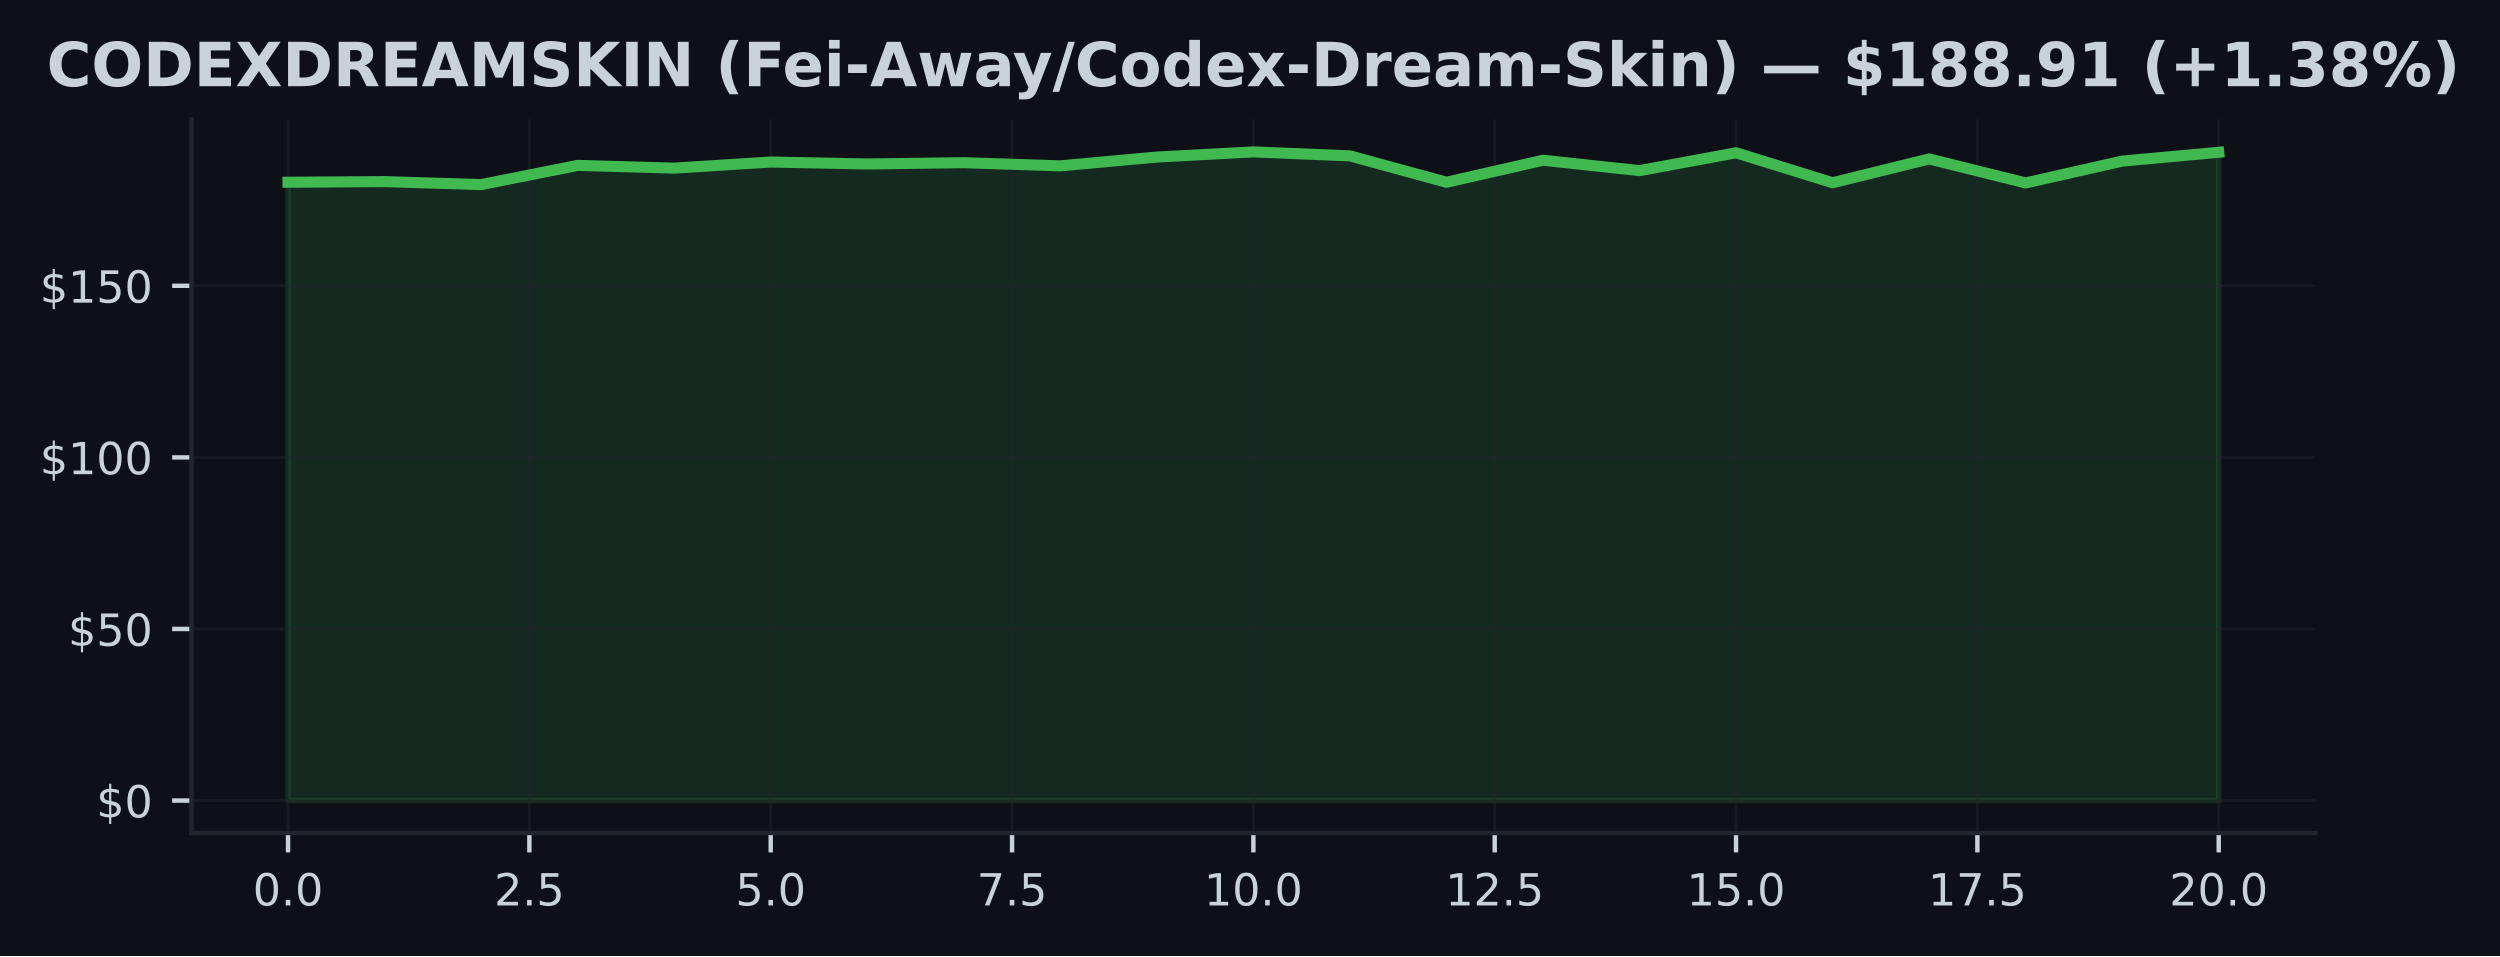
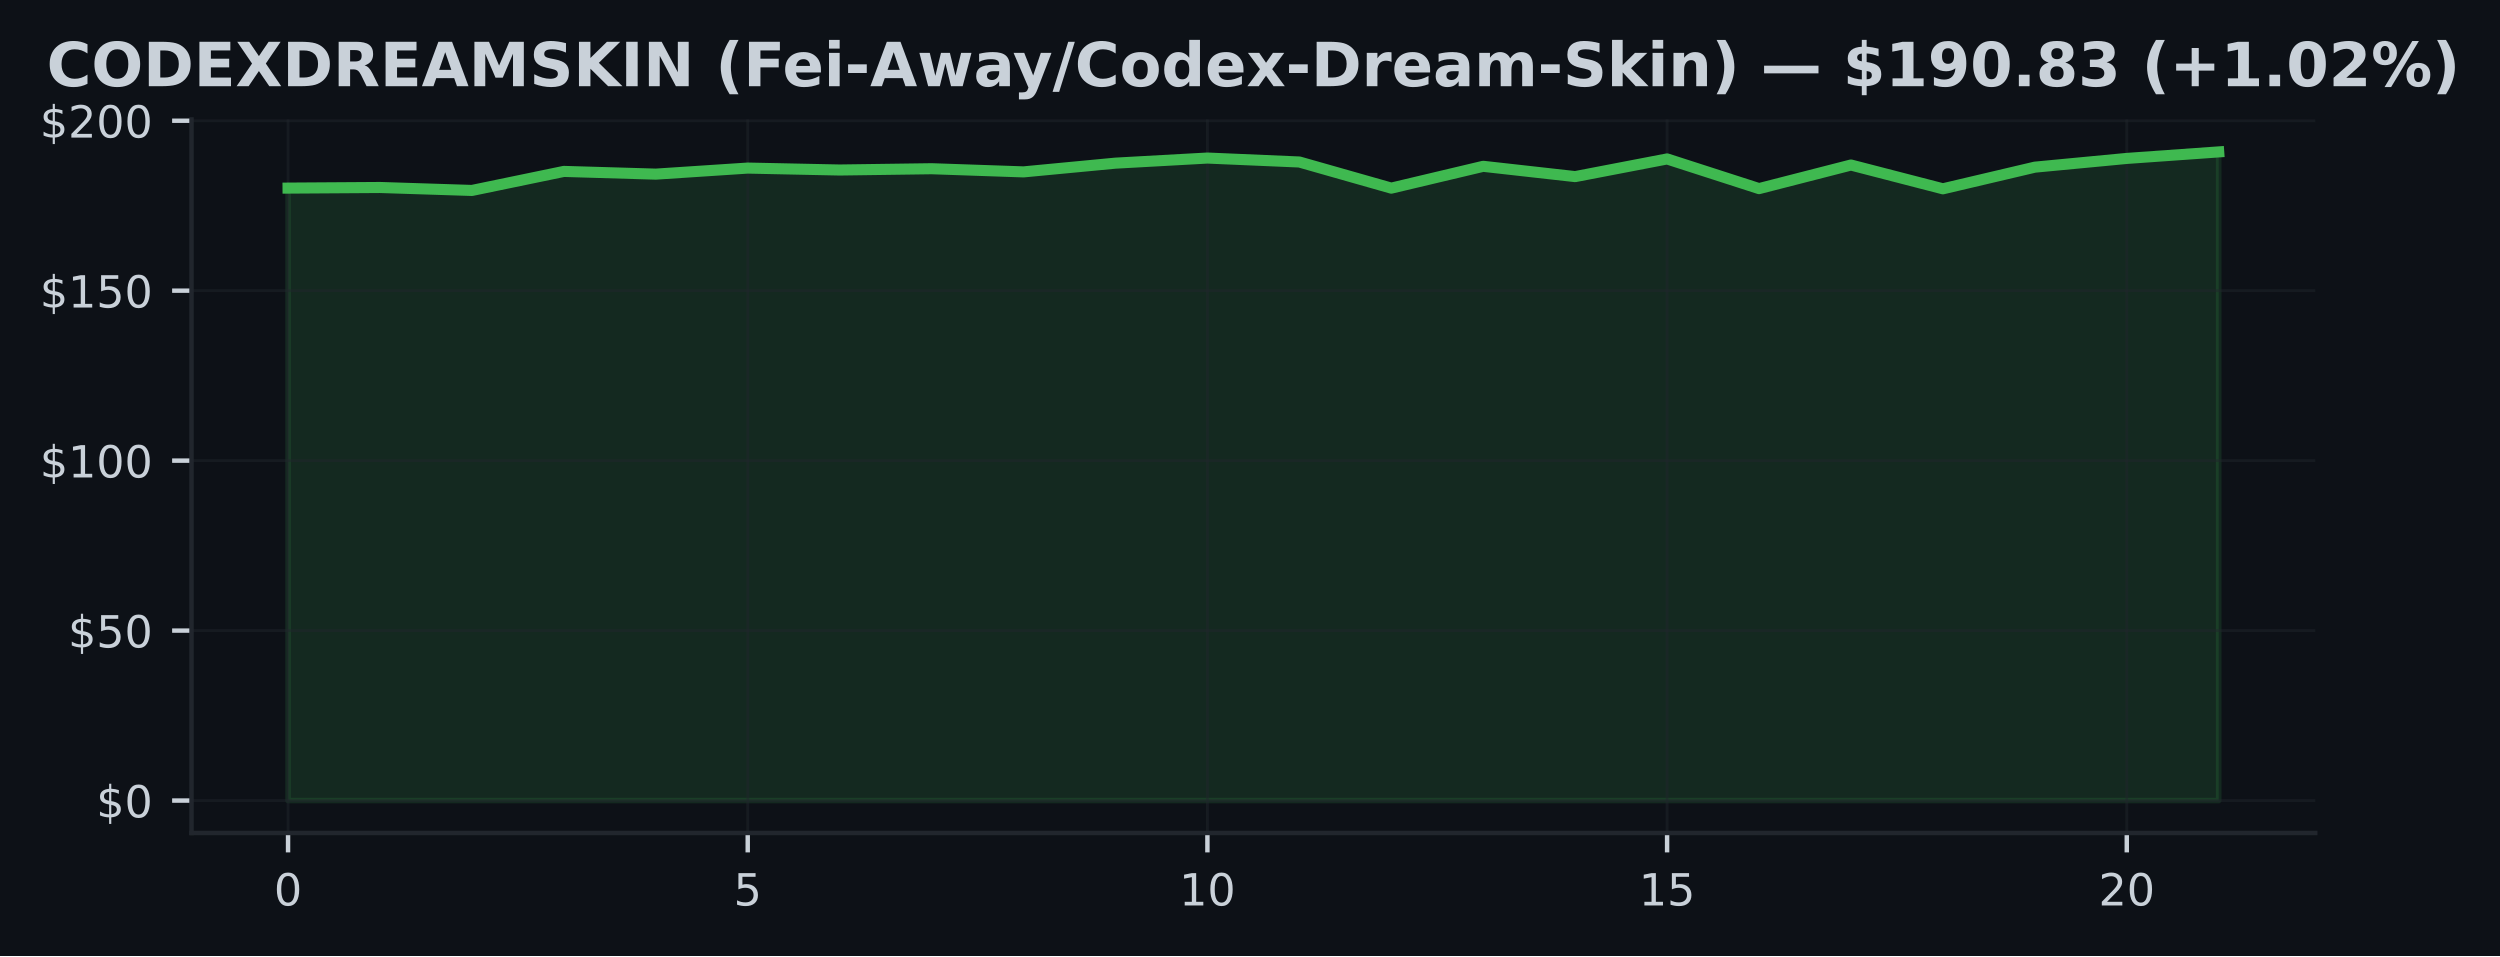
<svg xmlns="http://www.w3.org/2000/svg" xmlns:xlink="http://www.w3.org/1999/xlink" width="451.141pt" height="172.518pt" viewBox="0 0 451.141 172.518" version="1.1">
  <defs>
    <style type="text/css">*{stroke-linejoin: round; stroke-linecap: butt}</style>
  </defs>
  <g id="figure_1">
    <g id="patch_1">
      <path d="M 0 172.518  L 451.141 172.518  L 451.141 0  L 0 0  z " style="fill: #0d1117" />
    </g>
    <g id="axes_1">
      <g id="patch_2">
        <path d="M 34.56 150.318  L 417.8 150.318  L 417.8 21.558  L 34.56 21.558  z " style="fill: #0d1117" />
      </g>
      <g id="FillBetweenPolyCollection_1">
        <defs>
-           <path id="m247298a864" d="M 51.98 -28.053  L 51.98 -139.633  L 69.4 -139.744  L 86.82 -139.206  L 104.24 -142.674  L 121.66 -142.178  L 139.08 -143.28  L 156.5 -142.927  L 173.92 -143.163  L 191.34 -142.587  L 208.76 -144.178  L 226.18 -145.107  L 243.6 -144.389  L 261.02 -139.627  L 278.44 -143.602  L 295.86 -141.726  L 313.28 -144.946  L 330.7 -139.54  L 348.12 -143.838  L 365.54 -139.503  L 382.96 -143.448  L 400.38 -145.039  L 400.38 -28.053  L 400.38 -28.053  L 382.96 -28.053  L 365.54 -28.053  L 348.12 -28.053  L 330.7 -28.053  L 313.28 -28.053  L 295.86 -28.053  L 278.44 -28.053  L 261.02 -28.053  L 243.6 -28.053  L 226.18 -28.053  L 208.76 -28.053  L 191.34 -28.053  L 173.92 -28.053  L 156.5 -28.053  L 139.08 -28.053  L 121.66 -28.053  L 104.24 -28.053  L 86.82 -28.053  L 69.4 -28.053  L 51.98 -28.053  z " style="stroke: #3fb950; stroke-opacity: 0.15" />
+           <path id="md92ad2ea50" d="M 51.98 -28.053  L 51.98 -138.575  L 68.57 -138.685  L 85.161 -138.151  L 101.751 -141.586  L 118.342 -141.096  L 134.932 -142.188  L 151.523 -141.838  L 168.113 -142.071  L 184.704 -141.5  L 201.294 -143.077  L 217.885 -143.997  L 234.475 -143.285  L 251.066 -138.568  L 267.656 -142.506  L 284.247 -140.648  L 300.837 -143.838  L 317.428 -138.483  L 334.018 -142.74  L 350.609 -138.446  L 367.199 -142.353  L 383.79 -143.93  L 400.38 -145.107  L 400.38 -28.053  L 400.38 -28.053  L 383.79 -28.053  L 367.199 -28.053  L 350.609 -28.053  L 334.018 -28.053  L 317.428 -28.053  L 300.837 -28.053  L 284.247 -28.053  L 267.656 -28.053  L 251.066 -28.053  L 234.475 -28.053  L 217.885 -28.053  L 201.294 -28.053  L 184.704 -28.053  L 168.113 -28.053  L 151.523 -28.053  L 134.932 -28.053  L 118.342 -28.053  L 101.751 -28.053  L 85.161 -28.053  L 68.57 -28.053  L 51.98 -28.053  z " style="stroke: #3fb950; stroke-opacity: 0.15" />
        </defs>
-         <g clip-path="url(#p548e76bc55)">
-           <use xlink:href="#m247298a864" x="0" y="172.518" style="fill: #3fb950; fill-opacity: 0.15; stroke: #3fb950; stroke-opacity: 0.15" />
+         <g clip-path="url(#p1540025b6f)">
+           <use xlink:href="#md92ad2ea50" x="0" y="172.518" style="fill: #3fb950; fill-opacity: 0.15; stroke: #3fb950; stroke-opacity: 0.15" />
        </g>
      </g>
      <g id="matplotlib.axis_1">
        <g id="xtick_1">
          <g id="line2d_1">
-             <path d="M 51.98 150.318  L 51.98 21.558  " clip-path="url(#p548e76bc55)" style="fill: none; stroke: #21262d; stroke-opacity: 0.5; stroke-width: 0.5; stroke-linecap: square" />
+             <path d="M 51.98 150.318  L 51.98 21.558  " clip-path="url(#p1540025b6f)" style="fill: none; stroke: #21262d; stroke-opacity: 0.5; stroke-width: 0.5; stroke-linecap: square" />
          </g>
          <g id="line2d_2">
            <defs>
-               <path id="me50419660c" d="M 0 0  L 0 3.5  " style="stroke: #c9d1d9; stroke-width: 0.8" />
+               <path id="mb66053fdf3" d="M 0 0  L 0 3.5  " style="stroke: #c9d1d9; stroke-width: 0.8" />
            </defs>
            <g>
-               <use xlink:href="#me50419660c" x="51.98" y="150.318" style="fill: #c9d1d9; stroke: #c9d1d9; stroke-width: 0.8" />
+               <use xlink:href="#mb66053fdf3" x="51.98" y="150.318" style="fill: #c9d1d9; stroke: #c9d1d9; stroke-width: 0.8" />
            </g>
          </g>
          <g id="text_1">
-             <g style="fill: #c9d1d9" transform="translate(45.61875 163.3964) scale(0.08 -0.08)">
+             <g style="fill: #c9d1d9" transform="translate(49.435 163.3964) scale(0.08 -0.08)">
              <defs>
                <path id="DejaVuSans-13" d="M 2034 4250  Q 1547 4250 1301 3770  Q 1056 3291 1056 2328  Q 1056 1369 1301 889  Q 1547 409 2034 409  Q 2525 409 2770 889  Q 3016 1369 3016 2328  Q 3016 3291 2770 3770  Q 2525 4250 2034 4250  z M 2034 4750  Q 2819 4750 3233 4129  Q 3647 3509 3647 2328  Q 3647 1150 3233 529  Q 2819 -91 2034 -91  Q 1250 -91 836 529  Q 422 1150 422 2328  Q 422 3509 836 4129  Q 1250 4750 2034 4750  z " transform="scale(0.015625)" />
-                 <path id="DejaVuSans-11" d="M 684 794  L 1344 794  L 1344 0  L 684 0  L 684 794  z " transform="scale(0.015625)" />
              </defs>
              <use xlink:href="#DejaVuSans-13" />
-               <use xlink:href="#DejaVuSans-11" transform="translate(63.625 0)" />
-               <use xlink:href="#DejaVuSans-13" transform="translate(95.40625 0)" />
            </g>
          </g>
        </g>
        <g id="xtick_2">
          <g id="line2d_3">
-             <path d="M 95.53 150.318  L 95.53 21.558  " clip-path="url(#p548e76bc55)" style="fill: none; stroke: #21262d; stroke-opacity: 0.5; stroke-width: 0.5; stroke-linecap: square" />
+             <path d="M 134.932 150.318  L 134.932 21.558  " clip-path="url(#p1540025b6f)" style="fill: none; stroke: #21262d; stroke-opacity: 0.5; stroke-width: 0.5; stroke-linecap: square" />
          </g>
          <g id="line2d_4">
            <g>
-               <use xlink:href="#me50419660c" x="95.53" y="150.318" style="fill: #c9d1d9; stroke: #c9d1d9; stroke-width: 0.8" />
+               <use xlink:href="#mb66053fdf3" x="134.932" y="150.318" style="fill: #c9d1d9; stroke: #c9d1d9; stroke-width: 0.8" />
            </g>
          </g>
          <g id="text_2">
-             <g style="fill: #c9d1d9" transform="translate(89.16875 163.3964) scale(0.08 -0.08)">
-               <defs>
-                 <path id="DejaVuSans-15" d="M 1228 531  L 3431 531  L 3431 0  L 469 0  L 469 531  Q 828 903 1448 1529  Q 2069 2156 2228 2338  Q 2531 2678 2651 2914  Q 2772 3150 2772 3378  Q 2772 3750 2511 3984  Q 2250 4219 1831 4219  Q 1534 4219 1204 4116  Q 875 4013 500 3803  L 500 4441  Q 881 4594 1212 4672  Q 1544 4750 1819 4750  Q 2544 4750 2975 4387  Q 3406 4025 3406 3419  Q 3406 3131 3298 2873  Q 3191 2616 2906 2266  Q 2828 2175 2409 1742  Q 1991 1309 1228 531  z " transform="scale(0.015625)" />
+             <g style="fill: #c9d1d9" transform="translate(132.3874 163.3964) scale(0.08 -0.08)">
+               <defs>
                <path id="DejaVuSans-18" d="M 691 4666  L 3169 4666  L 3169 4134  L 1269 4134  L 1269 2991  Q 1406 3038 1543 3061  Q 1681 3084 1819 3084  Q 2600 3084 3056 2656  Q 3513 2228 3513 1497  Q 3513 744 3044 326  Q 2575 -91 1722 -91  Q 1428 -91 1123 -41  Q 819 9 494 109  L 494 744  Q 775 591 1075 516  Q 1375 441 1709 441  Q 2250 441 2565 725  Q 2881 1009 2881 1497  Q 2881 1984 2565 2268  Q 2250 2553 1709 2553  Q 1456 2553 1204 2497  Q 953 2441 691 2322  L 691 4666  z " transform="scale(0.015625)" />
              </defs>
-               <use xlink:href="#DejaVuSans-15" />
-               <use xlink:href="#DejaVuSans-11" transform="translate(63.625 0)" />
-               <use xlink:href="#DejaVuSans-18" transform="translate(95.40625 0)" />
+               <use xlink:href="#DejaVuSans-18" />
            </g>
          </g>
        </g>
        <g id="xtick_3">
          <g id="line2d_5">
-             <path d="M 139.08 150.318  L 139.08 21.558  " clip-path="url(#p548e76bc55)" style="fill: none; stroke: #21262d; stroke-opacity: 0.5; stroke-width: 0.5; stroke-linecap: square" />
+             <path d="M 217.885 150.318  L 217.885 21.558  " clip-path="url(#p1540025b6f)" style="fill: none; stroke: #21262d; stroke-opacity: 0.5; stroke-width: 0.5; stroke-linecap: square" />
          </g>
          <g id="line2d_6">
            <g>
-               <use xlink:href="#me50419660c" x="139.08" y="150.318" style="fill: #c9d1d9; stroke: #c9d1d9; stroke-width: 0.8" />
+               <use xlink:href="#mb66053fdf3" x="217.885" y="150.318" style="fill: #c9d1d9; stroke: #c9d1d9; stroke-width: 0.8" />
            </g>
          </g>
          <g id="text_3">
-             <g style="fill: #c9d1d9" transform="translate(132.7188 163.3964) scale(0.08 -0.08)">
-               <use xlink:href="#DejaVuSans-18" />
-               <use xlink:href="#DejaVuSans-11" transform="translate(63.625 0)" />
-               <use xlink:href="#DejaVuSans-13" transform="translate(95.40625 0)" />
+             <g style="fill: #c9d1d9" transform="translate(212.7948 163.3964) scale(0.08 -0.08)">
+               <defs>
+                 <path id="DejaVuSans-14" d="M 794 531  L 1825 531  L 1825 4091  L 703 3866  L 703 4441  L 1819 4666  L 2450 4666  L 2450 531  L 3481 531  L 3481 0  L 794 0  L 794 531  z " transform="scale(0.015625)" />
+               </defs>
+               <use xlink:href="#DejaVuSans-14" />
+               <use xlink:href="#DejaVuSans-13" transform="translate(63.625 0)" />
            </g>
          </g>
        </g>
        <g id="xtick_4">
          <g id="line2d_7">
-             <path d="M 182.63 150.318  L 182.63 21.558  " clip-path="url(#p548e76bc55)" style="fill: none; stroke: #21262d; stroke-opacity: 0.5; stroke-width: 0.5; stroke-linecap: square" />
+             <path d="M 300.837 150.318  L 300.837 21.558  " clip-path="url(#p1540025b6f)" style="fill: none; stroke: #21262d; stroke-opacity: 0.5; stroke-width: 0.5; stroke-linecap: square" />
          </g>
          <g id="line2d_8">
            <g>
-               <use xlink:href="#me50419660c" x="182.63" y="150.318" style="fill: #c9d1d9; stroke: #c9d1d9; stroke-width: 0.8" />
+               <use xlink:href="#mb66053fdf3" x="300.837" y="150.318" style="fill: #c9d1d9; stroke: #c9d1d9; stroke-width: 0.8" />
            </g>
          </g>
          <g id="text_4">
-             <g style="fill: #c9d1d9" transform="translate(176.2688 163.3964) scale(0.08 -0.08)">
-               <defs>
-                 <path id="DejaVuSans-1a" d="M 525 4666  L 3525 4666  L 3525 4397  L 1831 0  L 1172 0  L 2766 4134  L 525 4134  L 525 4666  z " transform="scale(0.015625)" />
-               </defs>
-               <use xlink:href="#DejaVuSans-1a" />
-               <use xlink:href="#DejaVuSans-11" transform="translate(63.625 0)" />
-               <use xlink:href="#DejaVuSans-18" transform="translate(95.40625 0)" />
+             <g style="fill: #c9d1d9" transform="translate(295.7471 163.3964) scale(0.08 -0.08)">
+               <use xlink:href="#DejaVuSans-14" />
+               <use xlink:href="#DejaVuSans-18" transform="translate(63.625 0)" />
            </g>
          </g>
        </g>
        <g id="xtick_5">
          <g id="line2d_9">
-             <path d="M 226.18 150.318  L 226.18 21.558  " clip-path="url(#p548e76bc55)" style="fill: none; stroke: #21262d; stroke-opacity: 0.5; stroke-width: 0.5; stroke-linecap: square" />
+             <path d="M 383.79 150.318  L 383.79 21.558  " clip-path="url(#p1540025b6f)" style="fill: none; stroke: #21262d; stroke-opacity: 0.5; stroke-width: 0.5; stroke-linecap: square" />
          </g>
          <g id="line2d_10">
            <g>
-               <use xlink:href="#me50419660c" x="226.18" y="150.318" style="fill: #c9d1d9; stroke: #c9d1d9; stroke-width: 0.8" />
+               <use xlink:href="#mb66053fdf3" x="383.79" y="150.318" style="fill: #c9d1d9; stroke: #c9d1d9; stroke-width: 0.8" />
            </g>
          </g>
          <g id="text_5">
-             <g style="fill: #c9d1d9" transform="translate(217.2738 163.3964) scale(0.08 -0.08)">
-               <defs>
-                 <path id="DejaVuSans-14" d="M 794 531  L 1825 531  L 1825 4091  L 703 3866  L 703 4441  L 1819 4666  L 2450 4666  L 2450 531  L 3481 531  L 3481 0  L 794 0  L 794 531  z " transform="scale(0.015625)" />
-               </defs>
-               <use xlink:href="#DejaVuSans-14" />
-               <use xlink:href="#DejaVuSans-13" transform="translate(63.625 0)" />
-               <use xlink:href="#DejaVuSans-11" transform="translate(127.25 0)" />
-               <use xlink:href="#DejaVuSans-13" transform="translate(159.0312 0)" />
-             </g>
-           </g>
-         </g>
-         <g id="xtick_6">
-           <g id="line2d_11">
-             <path d="M 269.73 150.318  L 269.73 21.558  " clip-path="url(#p548e76bc55)" style="fill: none; stroke: #21262d; stroke-opacity: 0.5; stroke-width: 0.5; stroke-linecap: square" />
-           </g>
-           <g id="line2d_12">
-             <g>
-               <use xlink:href="#me50419660c" x="269.73" y="150.318" style="fill: #c9d1d9; stroke: #c9d1d9; stroke-width: 0.8" />
-             </g>
-           </g>
-           <g id="text_6">
-             <g style="fill: #c9d1d9" transform="translate(260.8238 163.3964) scale(0.08 -0.08)">
-               <use xlink:href="#DejaVuSans-14" />
-               <use xlink:href="#DejaVuSans-15" transform="translate(63.625 0)" />
-               <use xlink:href="#DejaVuSans-11" transform="translate(127.25 0)" />
-               <use xlink:href="#DejaVuSans-18" transform="translate(159.0312 0)" />
-             </g>
-           </g>
-         </g>
-         <g id="xtick_7">
-           <g id="line2d_13">
-             <path d="M 313.28 150.318  L 313.28 21.558  " clip-path="url(#p548e76bc55)" style="fill: none; stroke: #21262d; stroke-opacity: 0.5; stroke-width: 0.5; stroke-linecap: square" />
-           </g>
-           <g id="line2d_14">
-             <g>
-               <use xlink:href="#me50419660c" x="313.28" y="150.318" style="fill: #c9d1d9; stroke: #c9d1d9; stroke-width: 0.8" />
-             </g>
-           </g>
-           <g id="text_7">
-             <g style="fill: #c9d1d9" transform="translate(304.3737 163.3964) scale(0.08 -0.08)">
-               <use xlink:href="#DejaVuSans-14" />
-               <use xlink:href="#DejaVuSans-18" transform="translate(63.625 0)" />
-               <use xlink:href="#DejaVuSans-11" transform="translate(127.25 0)" />
-               <use xlink:href="#DejaVuSans-13" transform="translate(159.0312 0)" />
-             </g>
-           </g>
-         </g>
-         <g id="xtick_8">
-           <g id="line2d_15">
-             <path d="M 356.83 150.318  L 356.83 21.558  " clip-path="url(#p548e76bc55)" style="fill: none; stroke: #21262d; stroke-opacity: 0.5; stroke-width: 0.5; stroke-linecap: square" />
-           </g>
-           <g id="line2d_16">
-             <g>
-               <use xlink:href="#me50419660c" x="356.83" y="150.318" style="fill: #c9d1d9; stroke: #c9d1d9; stroke-width: 0.8" />
-             </g>
-           </g>
-           <g id="text_8">
-             <g style="fill: #c9d1d9" transform="translate(347.9237 163.3964) scale(0.08 -0.08)">
-               <use xlink:href="#DejaVuSans-14" />
-               <use xlink:href="#DejaVuSans-1a" transform="translate(63.625 0)" />
-               <use xlink:href="#DejaVuSans-11" transform="translate(127.25 0)" />
-               <use xlink:href="#DejaVuSans-18" transform="translate(159.0312 0)" />
-             </g>
-           </g>
-         </g>
-         <g id="xtick_9">
-           <g id="line2d_17">
-             <path d="M 400.38 150.318  L 400.38 21.558  " clip-path="url(#p548e76bc55)" style="fill: none; stroke: #21262d; stroke-opacity: 0.5; stroke-width: 0.5; stroke-linecap: square" />
-           </g>
-           <g id="line2d_18">
-             <g>
-               <use xlink:href="#me50419660c" x="400.38" y="150.318" style="fill: #c9d1d9; stroke: #c9d1d9; stroke-width: 0.8" />
-             </g>
-           </g>
-           <g id="text_9">
-             <g style="fill: #c9d1d9" transform="translate(391.4737 163.3964) scale(0.08 -0.08)">
+             <g style="fill: #c9d1d9" transform="translate(378.6995 163.3964) scale(0.08 -0.08)">
+               <defs>
+                 <path id="DejaVuSans-15" d="M 1228 531  L 3431 531  L 3431 0  L 469 0  L 469 531  Q 828 903 1448 1529  Q 2069 2156 2228 2338  Q 2531 2678 2651 2914  Q 2772 3150 2772 3378  Q 2772 3750 2511 3984  Q 2250 4219 1831 4219  Q 1534 4219 1204 4116  Q 875 4013 500 3803  L 500 4441  Q 881 4594 1212 4672  Q 1544 4750 1819 4750  Q 2544 4750 2975 4387  Q 3406 4025 3406 3419  Q 3406 3131 3298 2873  Q 3191 2616 2906 2266  Q 2828 2175 2409 1742  Q 1991 1309 1228 531  z " transform="scale(0.015625)" />
+               </defs>
              <use xlink:href="#DejaVuSans-15" />
              <use xlink:href="#DejaVuSans-13" transform="translate(63.625 0)" />
-               <use xlink:href="#DejaVuSans-11" transform="translate(127.25 0)" />
-               <use xlink:href="#DejaVuSans-13" transform="translate(159.0312 0)" />
            </g>
          </g>
        </g>
      </g>
      <g id="matplotlib.axis_2">
        <g id="ytick_1">
-           <g id="line2d_19">
-             <path d="M 34.56 144.466  L 417.8 144.466  " clip-path="url(#p548e76bc55)" style="fill: none; stroke: #21262d; stroke-opacity: 0.5; stroke-width: 0.5; stroke-linecap: square" />
-           </g>
-           <g id="line2d_20">
+           <g id="line2d_11">
+             <path d="M 34.56 144.466  L 417.8 144.466  " clip-path="url(#p1540025b6f)" style="fill: none; stroke: #21262d; stroke-opacity: 0.5; stroke-width: 0.5; stroke-linecap: square" />
+           </g>
+           <g id="line2d_12">
            <defs>
-               <path id="m536b2885ab" d="M 0 0  L -3.5 0  " style="stroke: #c9d1d9; stroke-width: 0.8" />
+               <path id="m33382e7a6f" d="M 0 0  L -3.5 0  " style="stroke: #c9d1d9; stroke-width: 0.8" />
            </defs>
            <g>
-               <use xlink:href="#m536b2885ab" x="34.56" y="144.466" style="fill: #c9d1d9; stroke: #c9d1d9; stroke-width: 0.8" />
-             </g>
-           </g>
-           <g id="text_10">
+               <use xlink:href="#m33382e7a6f" x="34.56" y="144.466" style="fill: #c9d1d9; stroke: #c9d1d9; stroke-width: 0.8" />
+             </g>
+           </g>
+           <g id="text_6">
            <g style="fill: #c9d1d9" transform="translate(17.38 147.5049) scale(0.08 -0.08)">
              <defs>
                <path id="DejaVuSans-7" d="M 2163 -941  L 1850 -941  L 1847 0  Q 1519 6 1191 76  Q 863 147 531 288  L 531 850  Q 850 650 1176 548  Q 1503 447 1850 444  L 1850 1869  Q 1159 1981 845 2250  Q 531 2519 531 2988  Q 531 3497 872 3790  Q 1213 4084 1850 4128  L 1850 4863  L 2163 4863  L 2163 4138  Q 2453 4125 2725 4076  Q 2997 4028 3256 3944  L 3256 3397  Q 2997 3528 2723 3600  Q 2450 3672 2163 3684  L 2163 2350  Q 2872 2241 3206 1959  Q 3541 1678 3541 1191  Q 3541 663 3186 358  Q 2831 53 2163 6  L 2163 -941  z M 1850 2406  L 1850 3688  Q 1488 3647 1297 3481  Q 1106 3316 1106 3041  Q 1106 2772 1282 2622  Q 1459 2472 1850 2406  z M 2163 1806  L 2163 453  Q 2559 506 2761 678  Q 2963 850 2963 1131  Q 2963 1406 2770 1568  Q 2578 1731 2163 1806  z " transform="scale(0.015625)" />
              </defs>
              <use xlink:href="#DejaVuSans-7" />
              <use xlink:href="#DejaVuSans-13" transform="translate(63.625 0)" />
            </g>
          </g>
        </g>
        <g id="ytick_2">
-           <g id="line2d_21">
-             <path d="M 34.56 113.502  L 417.8 113.502  " clip-path="url(#p548e76bc55)" style="fill: none; stroke: #21262d; stroke-opacity: 0.5; stroke-width: 0.5; stroke-linecap: square" />
-           </g>
-           <g id="line2d_22">
-             <g>
-               <use xlink:href="#m536b2885ab" x="34.56" y="113.502" style="fill: #c9d1d9; stroke: #c9d1d9; stroke-width: 0.8" />
-             </g>
-           </g>
-           <g id="text_11">
-             <g style="fill: #c9d1d9" transform="translate(12.29 116.5414) scale(0.08 -0.08)">
+           <g id="line2d_13">
+             <path d="M 34.56 113.796  L 417.8 113.796  " clip-path="url(#p1540025b6f)" style="fill: none; stroke: #21262d; stroke-opacity: 0.5; stroke-width: 0.5; stroke-linecap: square" />
+           </g>
+           <g id="line2d_14">
+             <g>
+               <use xlink:href="#m33382e7a6f" x="34.56" y="113.796" style="fill: #c9d1d9; stroke: #c9d1d9; stroke-width: 0.8" />
+             </g>
+           </g>
+           <g id="text_7">
+             <g style="fill: #c9d1d9" transform="translate(12.29 116.8351) scale(0.08 -0.08)">
              <use xlink:href="#DejaVuSans-7" />
              <use xlink:href="#DejaVuSans-18" transform="translate(63.625 0)" />
              <use xlink:href="#DejaVuSans-13" transform="translate(127.25 0)" />
            </g>
          </g>
        </g>
        <g id="ytick_3">
-           <g id="line2d_23">
-             <path d="M 34.56 82.538  L 417.8 82.538  " clip-path="url(#p548e76bc55)" style="fill: none; stroke: #21262d; stroke-opacity: 0.5; stroke-width: 0.5; stroke-linecap: square" />
-           </g>
-           <g id="line2d_24">
-             <g>
-               <use xlink:href="#m536b2885ab" x="34.56" y="82.538" style="fill: #c9d1d9; stroke: #c9d1d9; stroke-width: 0.8" />
-             </g>
-           </g>
-           <g id="text_12">
-             <g style="fill: #c9d1d9" transform="translate(7.2 85.57786) scale(0.08 -0.08)">
+           <g id="line2d_15">
+             <path d="M 34.56 83.126  L 417.8 83.126  " clip-path="url(#p1540025b6f)" style="fill: none; stroke: #21262d; stroke-opacity: 0.5; stroke-width: 0.5; stroke-linecap: square" />
+           </g>
+           <g id="line2d_16">
+             <g>
+               <use xlink:href="#m33382e7a6f" x="34.56" y="83.126" style="fill: #c9d1d9; stroke: #c9d1d9; stroke-width: 0.8" />
+             </g>
+           </g>
+           <g id="text_8">
+             <g style="fill: #c9d1d9" transform="translate(7.2 86.16523) scale(0.08 -0.08)">
              <use xlink:href="#DejaVuSans-7" />
              <use xlink:href="#DejaVuSans-14" transform="translate(63.625 0)" />
              <use xlink:href="#DejaVuSans-13" transform="translate(127.25 0)" />
              <use xlink:href="#DejaVuSans-13" transform="translate(190.875 0)" />
            </g>
          </g>
        </g>
        <g id="ytick_4">
-           <g id="line2d_25">
-             <path d="M 34.56 51.575  L 417.8 51.575  " clip-path="url(#p548e76bc55)" style="fill: none; stroke: #21262d; stroke-opacity: 0.5; stroke-width: 0.5; stroke-linecap: square" />
-           </g>
-           <g id="line2d_26">
-             <g>
-               <use xlink:href="#m536b2885ab" x="34.56" y="51.575" style="fill: #c9d1d9; stroke: #c9d1d9; stroke-width: 0.8" />
-             </g>
-           </g>
-           <g id="text_13">
-             <g style="fill: #c9d1d9" transform="translate(7.2 54.61433) scale(0.08 -0.08)">
+           <g id="line2d_17">
+             <path d="M 34.56 52.456  L 417.8 52.456  " clip-path="url(#p1540025b6f)" style="fill: none; stroke: #21262d; stroke-opacity: 0.5; stroke-width: 0.5; stroke-linecap: square" />
+           </g>
+           <g id="line2d_18">
+             <g>
+               <use xlink:href="#m33382e7a6f" x="34.56" y="52.456" style="fill: #c9d1d9; stroke: #c9d1d9; stroke-width: 0.8" />
+             </g>
+           </g>
+           <g id="text_9">
+             <g style="fill: #c9d1d9" transform="translate(7.2 55.49538) scale(0.08 -0.08)">
              <use xlink:href="#DejaVuSans-7" />
              <use xlink:href="#DejaVuSans-14" transform="translate(63.625 0)" />
              <use xlink:href="#DejaVuSans-18" transform="translate(127.25 0)" />
              <use xlink:href="#DejaVuSans-13" transform="translate(190.875 0)" />
            </g>
          </g>
        </g>
-       </g>
-       <g id="line2d_27">
-         <path d="M 51.98 32.885  L 69.4 32.774  L 86.82 33.313  L 104.24 29.845  L 121.66 30.34  L 139.08 29.238  L 156.5 29.591  L 173.92 29.356  L 191.34 29.931  L 208.76 28.34  L 226.18 27.411  L 243.6 28.129  L 261.02 32.892  L 278.44 28.916  L 295.86 30.792  L 313.28 27.572  L 330.7 32.978  L 348.12 28.681  L 365.54 33.015  L 382.96 29.071  L 400.38 27.479  " clip-path="url(#p548e76bc55)" style="fill: none; stroke: #3fb950; stroke-width: 2; stroke-linecap: square" />
+         <g id="ytick_5">
+           <g id="line2d_19">
+             <path d="M 34.56 21.786  L 417.8 21.786  " clip-path="url(#p1540025b6f)" style="fill: none; stroke: #21262d; stroke-opacity: 0.5; stroke-width: 0.5; stroke-linecap: square" />
+           </g>
+           <g id="line2d_20">
+             <g>
+               <use xlink:href="#m33382e7a6f" x="34.56" y="21.786" style="fill: #c9d1d9; stroke: #c9d1d9; stroke-width: 0.8" />
+             </g>
+           </g>
+           <g id="text_10">
+             <g style="fill: #c9d1d9" transform="translate(7.2 24.82553) scale(0.08 -0.08)">
+               <use xlink:href="#DejaVuSans-7" />
+               <use xlink:href="#DejaVuSans-15" transform="translate(63.625 0)" />
+               <use xlink:href="#DejaVuSans-13" transform="translate(127.25 0)" />
+               <use xlink:href="#DejaVuSans-13" transform="translate(190.875 0)" />
+             </g>
+           </g>
+         </g>
+       </g>
+       <g id="line2d_21">
+         <path d="M 51.98 33.944  L 68.57 33.833  L 85.161 34.367  L 101.751 30.932  L 118.342 31.423  L 134.932 30.331  L 151.523 30.68  L 168.113 30.447  L 184.704 31.018  L 201.294 29.441  L 217.885 28.521  L 234.475 29.233  L 251.066 33.95  L 267.656 30.012  L 284.247 31.87  L 300.837 28.681  L 317.428 34.036  L 334.018 29.779  L 350.609 34.072  L 367.199 30.165  L 383.79 28.589  L 400.38 27.411  " clip-path="url(#p1540025b6f)" style="fill: none; stroke: #3fb950; stroke-width: 2; stroke-linecap: square" />
      </g>
      <g id="patch_3">
        <path d="M 34.56 150.318  L 34.56 21.558  " style="fill: none; stroke: #21262d; stroke-width: 0.8; stroke-linejoin: miter; stroke-linecap: square" />
      </g>
      <g id="patch_4">
        <path d="M 34.56 150.318  L 417.8 150.318  " style="fill: none; stroke: #21262d; stroke-width: 0.8; stroke-linejoin: miter; stroke-linecap: square" />
      </g>
-       <g id="text_14">
+       <g id="text_11">
        <g style="fill: #c9d1d9" transform="translate(8.418672 15.55828) scale(0.11 -0.11)">
          <defs>
            <path id="DejaVuSans-Bold-26" d="M 4288 256  Q 3956 84 3597 -3  Q 3238 -91 2847 -91  Q 1681 -91 1000 561  Q 319 1213 319 2328  Q 319 3447 1000 4098  Q 1681 4750 2847 4750  Q 3238 4750 3597 4662  Q 3956 4575 4288 4403  L 4288 3438  Q 3953 3666 3628 3772  Q 3303 3878 2944 3878  Q 2300 3878 1931 3465  Q 1563 3053 1563 2328  Q 1563 1606 1931 1193  Q 2300 781 2944 781  Q 3303 781 3628 887  Q 3953 994 4288 1222  L 4288 256  z " transform="scale(0.015625)" />
            <path id="DejaVuSans-Bold-32" d="M 2719 3878  Q 2169 3878 1866 3472  Q 1563 3066 1563 2328  Q 1563 1594 1866 1187  Q 2169 781 2719 781  Q 3272 781 3575 1187  Q 3878 1594 3878 2328  Q 3878 3066 3575 3472  Q 3272 3878 2719 3878  z M 2719 4750  Q 3844 4750 4481 4106  Q 5119 3463 5119 2328  Q 5119 1197 4481 553  Q 3844 -91 2719 -91  Q 1597 -91 958 553  Q 319 1197 319 2328  Q 319 3463 958 4106  Q 1597 4750 2719 4750  z " transform="scale(0.015625)" />
            <path id="DejaVuSans-Bold-27" d="M 1791 3756  L 1791 909  L 2222 909  Q 2959 909 3348 1275  Q 3738 1641 3738 2338  Q 3738 3031 3350 3393  Q 2963 3756 2222 3756  L 1791 3756  z M 588 4666  L 1856 4666  Q 2919 4666 3439 4514  Q 3959 4363 4331 4000  Q 4659 3684 4818 3271  Q 4978 2859 4978 2338  Q 4978 1809 4818 1395  Q 4659 981 4331 666  Q 3956 303 3431 151  Q 2906 0 1856 0  L 588 0  L 588 4666  z " transform="scale(0.015625)" />
            <path id="DejaVuSans-Bold-28" d="M 588 4666  L 3834 4666  L 3834 3756  L 1791 3756  L 1791 2888  L 3713 2888  L 3713 1978  L 1791 1978  L 1791 909  L 3903 909  L 3903 0  L 588 0  L 588 4666  z " transform="scale(0.015625)" />
            <path id="DejaVuSans-Bold-3b" d="M 3188 2381  L 4806 0  L 3553 0  L 2463 1594  L 1381 0  L 122 0  L 1741 2381  L 184 4666  L 1441 4666  L 2463 3163  L 3481 4666  L 4744 4666  L 3188 2381  z " transform="scale(0.015625)" />
            <path id="DejaVuSans-Bold-35" d="M 2297 2597  Q 2675 2597 2839 2737  Q 3003 2878 3003 3200  Q 3003 3519 2839 3656  Q 2675 3794 2297 3794  L 1791 3794  L 1791 2597  L 2297 2597  z M 1791 1766  L 1791 0  L 588 0  L 588 4666  L 2425 4666  Q 3347 4666 3776 4356  Q 4206 4047 4206 3378  Q 4206 2916 3982 2619  Q 3759 2322 3309 2181  Q 3556 2125 3751 1926  Q 3947 1728 4147 1325  L 4800 0  L 3519 0  L 2950 1159  Q 2778 1509 2601 1637  Q 2425 1766 2131 1766  L 1791 1766  z " transform="scale(0.015625)" />
            <path id="DejaVuSans-Bold-24" d="M 3419 850  L 1538 850  L 1241 0  L 31 0  L 1759 4666  L 3194 4666  L 4922 0  L 3713 0  L 3419 850  z M 1838 1716  L 3116 1716  L 2478 3572  L 1838 1716  z " transform="scale(0.015625)" />
            <path id="DejaVuSans-Bold-30" d="M 588 4666  L 2119 4666  L 3181 2169  L 4250 4666  L 5778 4666  L 5778 0  L 4641 0  L 4641 3413  L 3566 897  L 2803 897  L 1728 3413  L 1728 0  L 588 0  L 588 4666  z " transform="scale(0.015625)" />
            <path id="DejaVuSans-Bold-36" d="M 3834 4519  L 3834 3531  Q 3450 3703 3084 3790  Q 2719 3878 2394 3878  Q 1963 3878 1756 3759  Q 1550 3641 1550 3391  Q 1550 3203 1689 3098  Q 1828 2994 2194 2919  L 2706 2816  Q 3484 2659 3812 2340  Q 4141 2022 4141 1434  Q 4141 663 3683 286  Q 3225 -91 2284 -91  Q 1841 -91 1394 -6  Q 947 78 500 244  L 500 1259  Q 947 1022 1364 901  Q 1781 781 2169 781  Q 2563 781 2772 912  Q 2981 1044 2981 1288  Q 2981 1506 2839 1625  Q 2697 1744 2272 1838  L 1806 1941  Q 1106 2091 782 2419  Q 459 2747 459 3303  Q 459 4000 909 4375  Q 1359 4750 2203 4750  Q 2588 4750 2994 4692  Q 3400 4634 3834 4519  z " transform="scale(0.015625)" />
            <path id="DejaVuSans-Bold-2e" d="M 588 4666  L 1791 4666  L 1791 2963  L 3525 4666  L 4922 4666  L 2675 2456  L 5153 0  L 3647 0  L 1791 1838  L 1791 0  L 588 0  L 588 4666  z " transform="scale(0.015625)" />
            <path id="DejaVuSans-Bold-2c" d="M 588 4666  L 1791 4666  L 1791 0  L 588 0  L 588 4666  z " transform="scale(0.015625)" />
            <path id="DejaVuSans-Bold-31" d="M 588 4666  L 1931 4666  L 3628 1466  L 3628 4666  L 4769 4666  L 4769 0  L 3425 0  L 1728 3200  L 1728 0  L 588 0  L 588 4666  z " transform="scale(0.015625)" />
            <path id="DejaVuSans-Bold-3" transform="scale(0.015625)" />
            <path id="DejaVuSans-Bold-b" d="M 2413 -844  L 1484 -844  Q 1006 -72 778 623  Q 550 1319 550 2003  Q 550 2688 779 3389  Q 1009 4091 1484 4856  L 2413 4856  Q 2013 4116 1813 3408  Q 1613 2700 1613 2009  Q 1613 1319 1811 609  Q 2009 -100 2413 -844  z " transform="scale(0.015625)" />
            <path id="DejaVuSans-Bold-29" d="M 588 4666  L 3834 4666  L 3834 3756  L 1791 3756  L 1791 2888  L 3713 2888  L 3713 1978  L 1791 1978  L 1791 0  L 588 0  L 588 4666  z " transform="scale(0.015625)" />
            <path id="DejaVuSans-Bold-48" d="M 4031 1759  L 4031 1441  L 1416 1441  Q 1456 1047 1700 850  Q 1944 653 2381 653  Q 2734 653 3104 758  Q 3475 863 3866 1075  L 3866 213  Q 3469 63 3072 -14  Q 2675 -91 2278 -91  Q 1328 -91 801 392  Q 275 875 275 1747  Q 275 2603 792 3093  Q 1309 3584 2216 3584  Q 3041 3584 3536 3087  Q 4031 2591 4031 1759  z M 2881 2131  Q 2881 2450 2695 2645  Q 2509 2841 2209 2841  Q 1884 2841 1681 2658  Q 1478 2475 1428 2131  L 2881 2131  z " transform="scale(0.015625)" />
            <path id="DejaVuSans-Bold-4c" d="M 538 3500  L 1656 3500  L 1656 0  L 538 0  L 538 3500  z M 538 4863  L 1656 4863  L 1656 3950  L 538 3950  L 538 4863  z " transform="scale(0.015625)" />
            <path id="DejaVuSans-Bold-10" d="M 347 2297  L 2309 2297  L 2309 1388  L 347 1388  L 347 2297  z " transform="scale(0.015625)" />
            <path id="DejaVuSans-Bold-5a" d="M 225 3500  L 1313 3500  L 1900 1088  L 2491 3500  L 3425 3500  L 4013 1113  L 4603 3500  L 5691 3500  L 4769 0  L 3547 0  L 2956 2406  L 2369 0  L 1147 0  L 225 3500  z " transform="scale(0.015625)" />
            <path id="DejaVuSans-Bold-44" d="M 2106 1575  Q 1756 1575 1579 1456  Q 1403 1338 1403 1106  Q 1403 894 1545 773  Q 1688 653 1941 653  Q 2256 653 2472 879  Q 2688 1106 2688 1447  L 2688 1575  L 2106 1575  z M 3816 1997  L 3816 0  L 2688 0  L 2688 519  Q 2463 200 2181 54  Q 1900 -91 1497 -91  Q 953 -91 614 226  Q 275 544 275 1050  Q 275 1666 698 1953  Q 1122 2241 2028 2241  L 2688 2241  L 2688 2328  Q 2688 2594 2478 2717  Q 2269 2841 1825 2841  Q 1466 2841 1156 2769  Q 847 2697 581 2553  L 581 3406  Q 941 3494 1303 3539  Q 1666 3584 2028 3584  Q 2975 3584 3395 3211  Q 3816 2838 3816 1997  z " transform="scale(0.015625)" />
            <path id="DejaVuSans-Bold-5c" d="M 78 3500  L 1197 3500  L 2138 1125  L 2938 3500  L 4056 3500  L 2584 -331  Q 2363 -916 2067 -1148  Q 1772 -1381 1288 -1381  L 641 -1381  L 641 -647  L 991 -647  Q 1275 -647 1404 -556  Q 1534 -466 1606 -231  L 1638 -134  L 78 3500  z " transform="scale(0.015625)" />
            <path id="DejaVuSans-Bold-12" d="M 1644 4666  L 2338 4666  L 691 -594  L 0 -594  L 1644 4666  z " transform="scale(0.015625)" />
            <path id="DejaVuSans-Bold-52" d="M 2203 2784  Q 1831 2784 1636 2517  Q 1441 2250 1441 1747  Q 1441 1244 1636 976  Q 1831 709 2203 709  Q 2569 709 2762 976  Q 2956 1244 2956 1747  Q 2956 2250 2762 2517  Q 2569 2784 2203 2784  z M 2203 3584  Q 3106 3584 3614 3096  Q 4122 2609 4122 1747  Q 4122 884 3614 396  Q 3106 -91 2203 -91  Q 1297 -91 786 396  Q 275 884 275 1747  Q 275 2609 786 3096  Q 1297 3584 2203 3584  z " transform="scale(0.015625)" />
            <path id="DejaVuSans-Bold-47" d="M 2919 2988  L 2919 4863  L 4044 4863  L 4044 0  L 2919 0  L 2919 506  Q 2688 197 2409 53  Q 2131 -91 1766 -91  Q 1119 -91 703 423  Q 288 938 288 1747  Q 288 2556 703 3070  Q 1119 3584 1766 3584  Q 2128 3584 2408 3439  Q 2688 3294 2919 2988  z M 2181 722  Q 2541 722 2730 984  Q 2919 1247 2919 1747  Q 2919 2247 2730 2509  Q 2541 2772 2181 2772  Q 1825 2772 1636 2509  Q 1447 2247 1447 1747  Q 1447 1247 1636 984  Q 1825 722 2181 722  z " transform="scale(0.015625)" />
            <path id="DejaVuSans-Bold-5b" d="M 1422 1791  L 159 3500  L 1344 3500  L 2059 2463  L 2784 3500  L 3969 3500  L 2706 1797  L 4031 0  L 2847 0  L 2059 1106  L 1281 0  L 97 0  L 1422 1791  z " transform="scale(0.015625)" />
            <path id="DejaVuSans-Bold-55" d="M 3138 2547  Q 2991 2616 2845 2648  Q 2700 2681 2553 2681  Q 2122 2681 1889 2404  Q 1656 2128 1656 1613  L 1656 0  L 538 0  L 538 3500  L 1656 3500  L 1656 2925  Q 1872 3269 2151 3426  Q 2431 3584 2822 3584  Q 2878 3584 2943 3579  Q 3009 3575 3134 3559  L 3138 2547  z " transform="scale(0.015625)" />
            <path id="DejaVuSans-Bold-50" d="M 3781 2919  Q 3994 3244 4286 3414  Q 4578 3584 4928 3584  Q 5531 3584 5847 3212  Q 6163 2841 6163 2131  L 6163 0  L 5038 0  L 5038 1825  Q 5041 1866 5042 1909  Q 5044 1953 5044 2034  Q 5044 2406 4934 2573  Q 4825 2741 4581 2741  Q 4263 2741 4089 2478  Q 3916 2216 3909 1719  L 3909 0  L 2784 0  L 2784 1825  Q 2784 2406 2684 2573  Q 2584 2741 2328 2741  Q 2006 2741 1831 2477  Q 1656 2213 1656 1722  L 1656 0  L 531 0  L 531 3500  L 1656 3500  L 1656 2988  Q 1863 3284 2130 3434  Q 2397 3584 2719 3584  Q 3081 3584 3359 3409  Q 3638 3234 3781 2919  z " transform="scale(0.015625)" />
            <path id="DejaVuSans-Bold-4e" d="M 538 4863  L 1656 4863  L 1656 2216  L 2944 3500  L 4244 3500  L 2534 1894  L 4378 0  L 3022 0  L 1656 1459  L 1656 0  L 538 0  L 538 4863  z " transform="scale(0.015625)" />
            <path id="DejaVuSans-Bold-51" d="M 4056 2131  L 4056 0  L 2931 0  L 2931 347  L 2931 1631  Q 2931 2084 2911 2256  Q 2891 2428 2841 2509  Q 2775 2619 2662 2680  Q 2550 2741 2406 2741  Q 2056 2741 1856 2470  Q 1656 2200 1656 1722  L 1656 0  L 538 0  L 538 3500  L 1656 3500  L 1656 2988  Q 1909 3294 2193 3439  Q 2478 3584 2822 3584  Q 3428 3584 3742 3212  Q 4056 2841 4056 2131  z " transform="scale(0.015625)" />
            <path id="DejaVuSans-Bold-c" d="M 513 -844  Q 913 -100 1113 609  Q 1313 1319 1313 2009  Q 1313 2700 1113 3408  Q 913 4116 513 4856  L 1441 4856  Q 1916 4091 2145 3389  Q 2375 2688 2375 2003  Q 2375 1319 2147 623  Q 1919 -72 1441 -844  L 513 -844  z " transform="scale(0.015625)" />
            <path id="DejaVuSans-Bold-af6" d="M 344 2156  L 6056 2156  L 6056 1350  L 344 1350  L 344 2156  z " transform="scale(0.015625)" />
            <path id="DejaVuSans-Bold-7" d="M 2484 -941  L 1978 -941  L 1975 0  Q 1584 16 1218 87  Q 853 159 506 288  L 506 1106  Q 866 922 1233 823  Q 1600 725 1978 713  L 1978 1684  L 1875 1703  Q 1128 1834 814 2115  Q 500 2397 500 2925  Q 500 3484 883 3798  Q 1266 4113 1975 4141  L 1978 4863  L 2484 4863  L 2484 4153  Q 2797 4128 3109 4075  Q 3422 4022 3738 3938  L 3738 3144  Q 3425 3275 3112 3348  Q 2800 3422 2484 3438  L 2484 2541  L 2584 2522  Q 3378 2397 3698 2105  Q 4019 1813 4019 1241  Q 4019 666 3637 358  Q 3256 50 2484 6  L 2484 -941  z M 1978 2613  L 1978 3428  Q 1756 3416 1623 3308  Q 1491 3200 1491 3034  Q 1491 2850 1612 2745  Q 1734 2641 1978 2613  z M 2484 1594  L 2484 725  Q 2756 728 2892 831  Q 3028 934 3028 1141  Q 3028 1353 2903 1458  Q 2778 1563 2484 1594  z " transform="scale(0.015625)" />
            <path id="DejaVuSans-Bold-14" d="M 750 831  L 1813 831  L 1813 3847  L 722 3622  L 722 4441  L 1806 4666  L 2950 4666  L 2950 831  L 4013 831  L 4013 0  L 750 0  L 750 831  z " transform="scale(0.015625)" />
+             <path id="DejaVuSans-Bold-1c" d="M 641 103  L 641 966  Q 928 831 1190 764  Q 1453 697 1709 697  Q 2247 697 2547 995  Q 2847 1294 2900 1881  Q 2688 1725 2447 1647  Q 2206 1569 1925 1569  Q 1209 1569 770 1986  Q 331 2403 331 3084  Q 331 3838 820 4291  Q 1309 4744 2131 4744  Q 3044 4744 3544 4128  Q 4044 3513 4044 2388  Q 4044 1231 3459 570  Q 2875 -91 1856 -91  Q 1528 -91 1228 -42  Q 928 6 641 103  z M 2125 2350  Q 2441 2350 2600 2554  Q 2759 2759 2759 3169  Q 2759 3575 2600 3781  Q 2441 3988 2125 3988  Q 1809 3988 1650 3781  Q 1491 3575 1491 3169  Q 1491 2759 1650 2554  Q 1809 2350 2125 2350  z " transform="scale(0.015625)" />
+             <path id="DejaVuSans-Bold-13" d="M 2944 2338  Q 2944 3213 2780 3570  Q 2616 3928 2228 3928  Q 1841 3928 1675 3570  Q 1509 3213 1509 2338  Q 1509 1453 1675 1090  Q 1841 728 2228 728  Q 2613 728 2778 1090  Q 2944 1453 2944 2338  z M 4147 2328  Q 4147 1169 3647 539  Q 3147 -91 2228 -91  Q 1306 -91 806 539  Q 306 1169 306 2328  Q 306 3491 806 4120  Q 1306 4750 2228 4750  Q 3147 4750 3647 4120  Q 4147 3491 4147 2328  z " transform="scale(0.015625)" />
+             <path id="DejaVuSans-Bold-11" d="M 653 1209  L 1778 1209  L 1778 0  L 653 0  L 653 1209  z " transform="scale(0.015625)" />
            <path id="DejaVuSans-Bold-1b" d="M 2228 2088  Q 1891 2088 1709 1903  Q 1528 1719 1528 1375  Q 1528 1031 1709 848  Q 1891 666 2228 666  Q 2563 666 2741 848  Q 2919 1031 2919 1375  Q 2919 1722 2741 1905  Q 2563 2088 2228 2088  z M 1350 2484  Q 925 2613 709 2878  Q 494 3144 494 3541  Q 494 4131 934 4440  Q 1375 4750 2228 4750  Q 3075 4750 3515 4442  Q 3956 4134 3956 3541  Q 3956 3144 3739 2878  Q 3522 2613 3097 2484  Q 3572 2353 3814 2058  Q 4056 1763 4056 1313  Q 4056 619 3595 264  Q 3134 -91 2228 -91  Q 1319 -91 855 264  Q 391 619 391 1313  Q 391 1763 633 2058  Q 875 2353 1350 2484  z M 1631 3419  Q 1631 3141 1786 2991  Q 1941 2841 2228 2841  Q 2509 2841 2662 2991  Q 2816 3141 2816 3419  Q 2816 3697 2662 3845  Q 2509 3994 2228 3994  Q 1941 3994 1786 3844  Q 1631 3694 1631 3419  z " transform="scale(0.015625)" />
-             <path id="DejaVuSans-Bold-11" d="M 653 1209  L 1778 1209  L 1778 0  L 653 0  L 653 1209  z " transform="scale(0.015625)" />
-             <path id="DejaVuSans-Bold-1c" d="M 641 103  L 641 966  Q 928 831 1190 764  Q 1453 697 1709 697  Q 2247 697 2547 995  Q 2847 1294 2900 1881  Q 2688 1725 2447 1647  Q 2206 1569 1925 1569  Q 1209 1569 770 1986  Q 331 2403 331 3084  Q 331 3838 820 4291  Q 1309 4744 2131 4744  Q 3044 4744 3544 4128  Q 4044 3513 4044 2388  Q 4044 1231 3459 570  Q 2875 -91 1856 -91  Q 1528 -91 1228 -42  Q 928 6 641 103  z M 2125 2350  Q 2441 2350 2600 2554  Q 2759 2759 2759 3169  Q 2759 3575 2600 3781  Q 2441 3988 2125 3988  Q 1809 3988 1650 3781  Q 1491 3575 1491 3169  Q 1491 2759 1650 2554  Q 1809 2350 2125 2350  z " transform="scale(0.015625)" />
+             <path id="DejaVuSans-Bold-16" d="M 2981 2516  Q 3453 2394 3698 2092  Q 3944 1791 3944 1325  Q 3944 631 3412 270  Q 2881 -91 1863 -91  Q 1503 -91 1142 -33  Q 781 25 428 141  L 428 1069  Q 766 900 1098 814  Q 1431 728 1753 728  Q 2231 728 2486 893  Q 2741 1059 2741 1369  Q 2741 1688 2480 1852  Q 2219 2016 1709 2016  L 1228 2016  L 1228 2791  L 1734 2791  Q 2188 2791 2409 2933  Q 2631 3075 2631 3366  Q 2631 3634 2415 3781  Q 2200 3928 1806 3928  Q 1516 3928 1219 3862  Q 922 3797 628 3669  L 628 4550  Q 984 4650 1334 4700  Q 1684 4750 2022 4750  Q 2931 4750 3382 4451  Q 3834 4153 3834 3553  Q 3834 3144 3618 2883  Q 3403 2622 2981 2516  z " transform="scale(0.015625)" />
            <path id="DejaVuSans-Bold-e" d="M 3053 4013  L 3053 2375  L 4684 2375  L 4684 1638  L 3053 1638  L 3053 0  L 2309 0  L 2309 1638  L 678 1638  L 678 2375  L 2309 2375  L 2309 4013  L 3053 4013  z " transform="scale(0.015625)" />
-             <path id="DejaVuSans-Bold-16" d="M 2981 2516  Q 3453 2394 3698 2092  Q 3944 1791 3944 1325  Q 3944 631 3412 270  Q 2881 -91 1863 -91  Q 1503 -91 1142 -33  Q 781 25 428 141  L 428 1069  Q 766 900 1098 814  Q 1431 728 1753 728  Q 2231 728 2486 893  Q 2741 1059 2741 1369  Q 2741 1688 2480 1852  Q 2219 2016 1709 2016  L 1228 2016  L 1228 2791  L 1734 2791  Q 2188 2791 2409 2933  Q 2631 3075 2631 3366  Q 2631 3634 2415 3781  Q 2200 3928 1806 3928  Q 1516 3928 1219 3862  Q 922 3797 628 3669  L 628 4550  Q 984 4650 1334 4700  Q 1684 4750 2022 4750  Q 2931 4750 3382 4451  Q 3834 4153 3834 3553  Q 3834 3144 3618 2883  Q 3403 2622 2981 2516  z " transform="scale(0.015625)" />
+             <path id="DejaVuSans-Bold-15" d="M 1844 884  L 3897 884  L 3897 0  L 506 0  L 506 884  L 2209 2388  Q 2438 2594 2547 2791  Q 2656 2988 2656 3200  Q 2656 3528 2436 3728  Q 2216 3928 1850 3928  Q 1569 3928 1234 3808  Q 900 3688 519 3450  L 519 4475  Q 925 4609 1322 4679  Q 1719 4750 2100 4750  Q 2938 4750 3402 4381  Q 3866 4013 3866 3353  Q 3866 2972 3669 2642  Q 3472 2313 2841 1759  L 1844 884  z " transform="scale(0.015625)" />
            <path id="DejaVuSans-Bold-8" d="M 4959 1925  Q 4738 1925 4616 1733  Q 4494 1541 4494 1184  Q 4494 825 4614 633  Q 4734 441 4959 441  Q 5184 441 5303 633  Q 5422 825 5422 1184  Q 5422 1541 5301 1733  Q 5181 1925 4959 1925  z M 4959 2450  Q 5541 2450 5875 2112  Q 6209 1775 6209 1184  Q 6209 594 5875 251  Q 5541 -91 4959 -91  Q 4378 -91 4042 251  Q 3706 594 3706 1184  Q 3706 1772 4042 2111  Q 4378 2450 4959 2450  z M 2094 -91  L 1403 -91  L 4319 4750  L 5013 4750  L 2094 -91  z M 1453 4750  Q 2034 4750 2367 4411  Q 2700 4072 2700 3481  Q 2700 2891 2367 2550  Q 2034 2209 1453 2209  Q 872 2209 539 2550  Q 206 2891 206 3481  Q 206 4072 539 4411  Q 872 4750 1453 4750  z M 1453 4225  Q 1228 4225 1106 4031  Q 984 3838 984 3481  Q 984 3122 1106 2926  Q 1228 2731 1453 2731  Q 1678 2731 1798 2926  Q 1919 3122 1919 3481  Q 1919 3838 1797 4031  Q 1675 4225 1453 4225  z " transform="scale(0.015625)" />
          </defs>
          <use xlink:href="#DejaVuSans-Bold-26" />
          <use xlink:href="#DejaVuSans-Bold-32" transform="translate(73.39062 0)" />
          <use xlink:href="#DejaVuSans-Bold-27" transform="translate(158.4062 0)" />
          <use xlink:href="#DejaVuSans-Bold-28" transform="translate(241.4219 0)" />
          <use xlink:href="#DejaVuSans-Bold-3b" transform="translate(309.7344 0)" />
          <use xlink:href="#DejaVuSans-Bold-27" transform="translate(386.8281 0)" />
          <use xlink:href="#DejaVuSans-Bold-35" transform="translate(469.8438 0)" />
          <use xlink:href="#DejaVuSans-Bold-28" transform="translate(546.8438 0)" />
          <use xlink:href="#DejaVuSans-Bold-24" transform="translate(615.1562 0)" />
          <use xlink:href="#DejaVuSans-Bold-30" transform="translate(692.5469 0)" />
          <use xlink:href="#DejaVuSans-Bold-36" transform="translate(792.0625 0)" />
          <use xlink:href="#DejaVuSans-Bold-2e" transform="translate(864.0781 0)" />
          <use xlink:href="#DejaVuSans-Bold-2c" transform="translate(941.5625 0)" />
          <use xlink:href="#DejaVuSans-Bold-31" transform="translate(978.7656 0)" />
          <use xlink:href="#DejaVuSans-Bold-3" transform="translate(1062.453 0)" />
          <use xlink:href="#DejaVuSans-Bold-b" transform="translate(1097.266 0)" />
          <use xlink:href="#DejaVuSans-Bold-29" transform="translate(1142.969 0)" />
          <use xlink:href="#DejaVuSans-Bold-48" transform="translate(1207.234 0)" />
          <use xlink:href="#DejaVuSans-Bold-4c" transform="translate(1275.062 0)" />
          <use xlink:href="#DejaVuSans-Bold-10" transform="translate(1309.344 0)" />
          <use xlink:href="#DejaVuSans-Bold-24" transform="translate(1350.844 0)" />
          <use xlink:href="#DejaVuSans-Bold-5a" transform="translate(1428.234 0)" />
          <use xlink:href="#DejaVuSans-Bold-44" transform="translate(1520.625 0)" />
          <use xlink:href="#DejaVuSans-Bold-5c" transform="translate(1585.031 0)" />
          <use xlink:href="#DejaVuSans-Bold-12" transform="translate(1650.219 0)" />
          <use xlink:href="#DejaVuSans-Bold-26" transform="translate(1686.75 0)" />
          <use xlink:href="#DejaVuSans-Bold-52" transform="translate(1760.141 0)" />
          <use xlink:href="#DejaVuSans-Bold-47" transform="translate(1828.844 0)" />
          <use xlink:href="#DejaVuSans-Bold-48" transform="translate(1900.422 0)" />
          <use xlink:href="#DejaVuSans-Bold-5b" transform="translate(1968.25 0)" />
          <use xlink:href="#DejaVuSans-Bold-10" transform="translate(2032.75 0)" />
          <use xlink:href="#DejaVuSans-Bold-27" transform="translate(2074.25 0)" />
          <use xlink:href="#DejaVuSans-Bold-55" transform="translate(2157.266 0)" />
          <use xlink:href="#DejaVuSans-Bold-48" transform="translate(2206.578 0)" />
          <use xlink:href="#DejaVuSans-Bold-44" transform="translate(2274.406 0)" />
          <use xlink:href="#DejaVuSans-Bold-50" transform="translate(2341.891 0)" />
          <use xlink:href="#DejaVuSans-Bold-10" transform="translate(2446.094 0)" />
          <use xlink:href="#DejaVuSans-Bold-36" transform="translate(2487.594 0)" />
          <use xlink:href="#DejaVuSans-Bold-4e" transform="translate(2559.609 0)" />
          <use xlink:href="#DejaVuSans-Bold-4c" transform="translate(2626.109 0)" />
          <use xlink:href="#DejaVuSans-Bold-51" transform="translate(2660.391 0)" />
          <use xlink:href="#DejaVuSans-Bold-c" transform="translate(2731.578 0)" />
          <use xlink:href="#DejaVuSans-Bold-3" transform="translate(2777.281 0)" />
          <use xlink:href="#DejaVuSans-Bold-af6" transform="translate(2812.094 0)" />
          <use xlink:href="#DejaVuSans-Bold-3" transform="translate(2912.094 0)" />
          <use xlink:href="#DejaVuSans-Bold-7" transform="translate(2946.906 0)" />
          <use xlink:href="#DejaVuSans-Bold-14" transform="translate(3016.484 0)" />
-           <use xlink:href="#DejaVuSans-Bold-1b" transform="translate(3086.062 0)" />
-           <use xlink:href="#DejaVuSans-Bold-1b" transform="translate(3155.641 0)" />
+           <use xlink:href="#DejaVuSans-Bold-1c" transform="translate(3086.062 0)" />
+           <use xlink:href="#DejaVuSans-Bold-13" transform="translate(3155.641 0)" />
          <use xlink:href="#DejaVuSans-Bold-11" transform="translate(3225.219 0)" />
-           <use xlink:href="#DejaVuSans-Bold-1c" transform="translate(3263.203 0)" />
-           <use xlink:href="#DejaVuSans-Bold-14" transform="translate(3332.781 0)" />
+           <use xlink:href="#DejaVuSans-Bold-1b" transform="translate(3263.203 0)" />
+           <use xlink:href="#DejaVuSans-Bold-16" transform="translate(3332.781 0)" />
          <use xlink:href="#DejaVuSans-Bold-3" transform="translate(3402.359 0)" />
          <use xlink:href="#DejaVuSans-Bold-b" transform="translate(3437.172 0)" />
          <use xlink:href="#DejaVuSans-Bold-e" transform="translate(3482.875 0)" />
          <use xlink:href="#DejaVuSans-Bold-14" transform="translate(3566.672 0)" />
          <use xlink:href="#DejaVuSans-Bold-11" transform="translate(3636.25 0)" />
-           <use xlink:href="#DejaVuSans-Bold-16" transform="translate(3674.234 0)" />
-           <use xlink:href="#DejaVuSans-Bold-1b" transform="translate(3743.812 0)" />
+           <use xlink:href="#DejaVuSans-Bold-13" transform="translate(3674.234 0)" />
+           <use xlink:href="#DejaVuSans-Bold-15" transform="translate(3743.812 0)" />
          <use xlink:href="#DejaVuSans-Bold-8" transform="translate(3813.391 0)" />
          <use xlink:href="#DejaVuSans-Bold-c" transform="translate(3913.594 0)" />
        </g>
      </g>
    </g>
  </g>
  <defs>
-     <clipPath id="p548e76bc55">
+     <clipPath id="p1540025b6f">
      <rect x="34.56" y="21.558" width="383.24" height="128.76" />
    </clipPath>
  </defs>
</svg>
